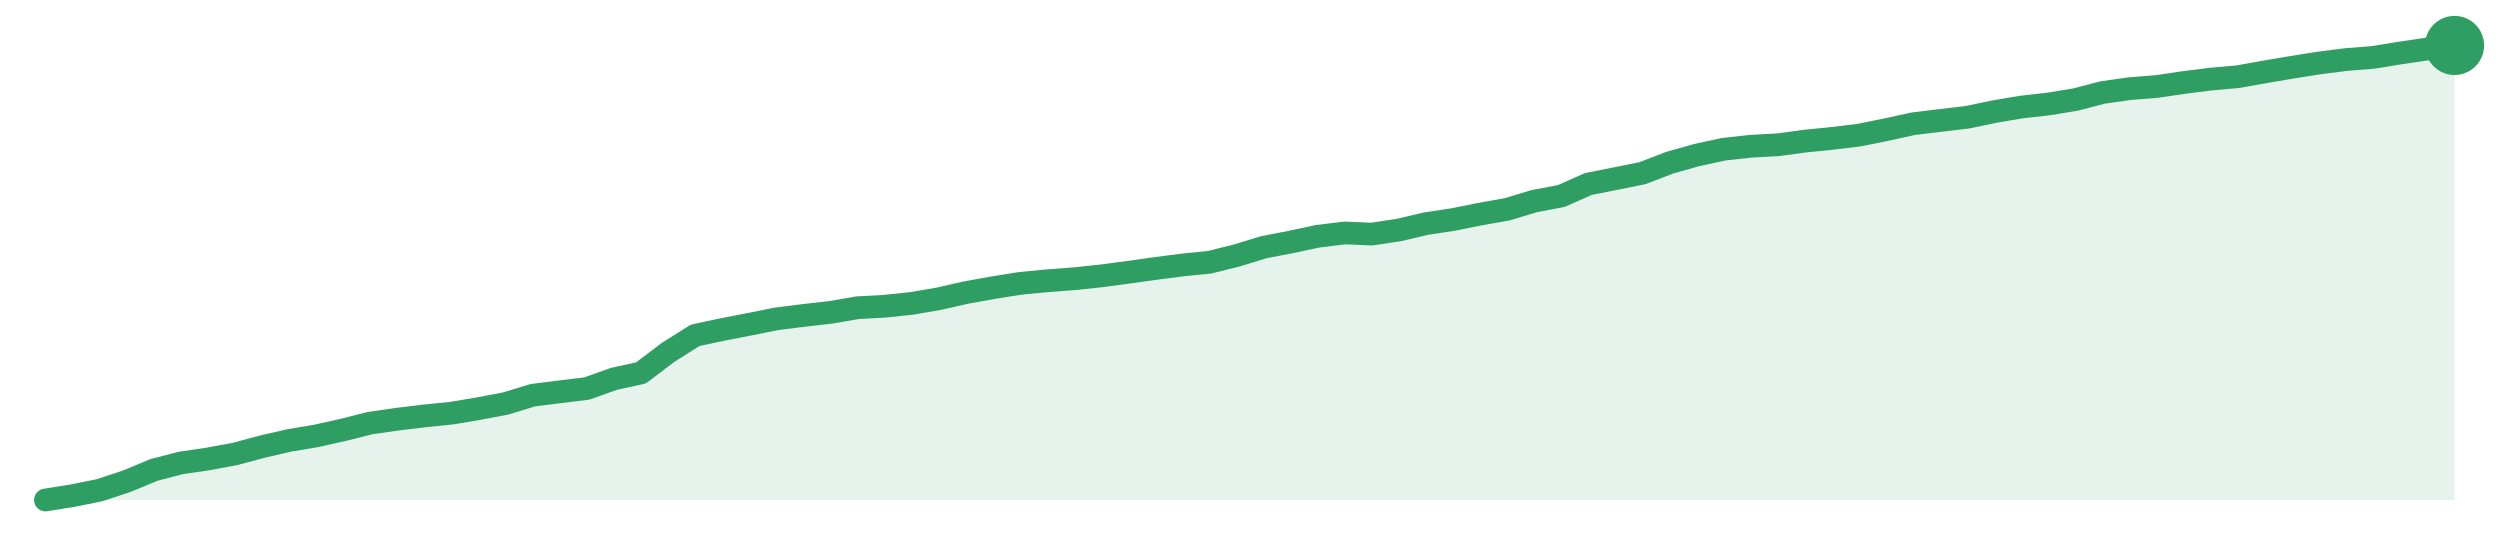
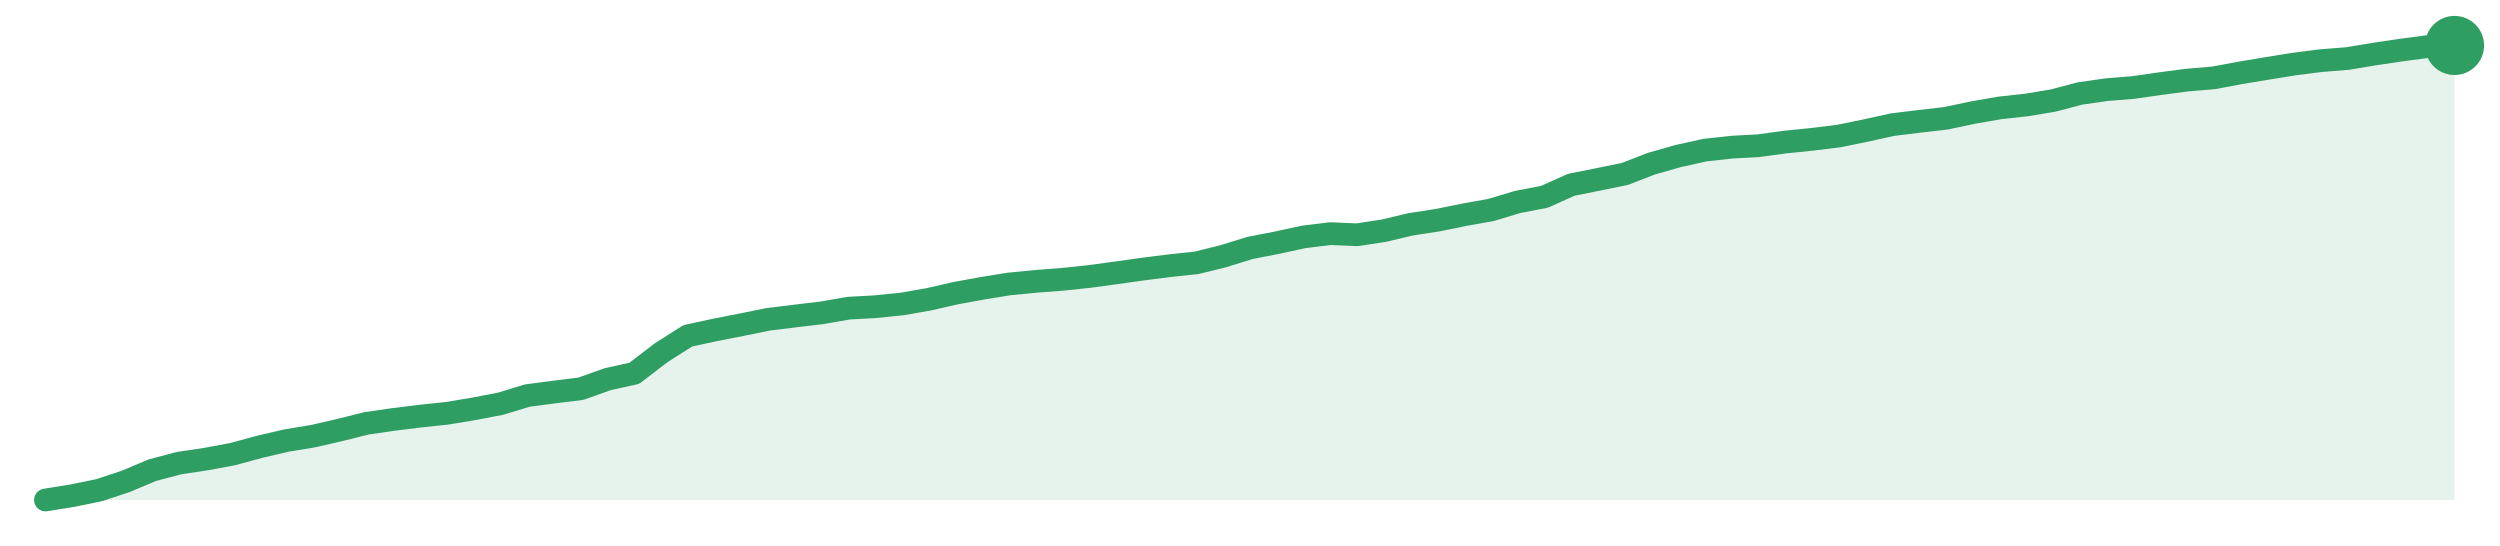
<svg xmlns="http://www.w3.org/2000/svg" width="220" height="48" viewBox="0 0 220 48" role="img" aria-label="trend">
-   <path d="M4.0,44.0 L4.0,44.0 L6.38,43.62 L8.76,43.14 L11.15,42.35 L13.53,41.36 L15.91,40.74 L18.29,40.39 L20.67,39.95 L23.06,39.31 L25.44,38.76 L27.82,38.36 L30.2,37.83 L32.58,37.23 L34.97,36.89 L37.35,36.6 L39.73,36.36 L42.11,35.96 L44.49,35.51 L46.88,34.78 L49.26,34.48 L51.64,34.19 L54.02,33.34 L56.4,32.82 L58.79,31.01 L61.17,29.51 L63.55,29.0 L65.93,28.54 L68.31,28.06 L70.7,27.76 L73.08,27.49 L75.46,27.08 L77.84,26.95 L80.22,26.7 L82.61,26.29 L84.99,25.75 L87.37,25.32 L89.75,24.94 L92.13,24.71 L94.52,24.53 L96.9,24.28 L99.28,23.96 L101.66,23.63 L104.04,23.32 L106.43,23.08 L108.81,22.49 L111.19,21.76 L113.57,21.3 L115.96,20.79 L118.34,20.5 L120.72,20.6 L123.1,20.24 L125.48,19.68 L127.87,19.32 L130.25,18.84 L132.63,18.42 L135.01,17.7 L137.39,17.25 L139.78,16.19 L142.16,15.72 L144.54,15.24 L146.92,14.32 L149.3,13.65 L151.69,13.13 L154.07,12.87 L156.45,12.74 L158.83,12.42 L161.21,12.18 L163.6,11.89 L165.98,11.41 L168.36,10.89 L170.74,10.6 L173.12,10.32 L175.51,9.82 L177.89,9.42 L180.27,9.15 L182.65,8.76 L185.03,8.14 L187.42,7.8 L189.8,7.61 L192.18,7.26 L194.56,6.96 L196.94,6.75 L199.33,6.32 L201.71,5.92 L204.09,5.54 L206.47,5.24 L208.85,5.05 L211.24,4.66 L213.62,4.31 L216.0,4.0 L216.0,44.0 Z" fill="#2f9e631f" />
-   <path d="M4.0,44.0 L6.38,43.62 L8.76,43.14 L11.15,42.35 L13.53,41.36 L15.91,40.74 L18.29,40.39 L20.67,39.95 L23.06,39.31 L25.44,38.76 L27.82,38.36 L30.2,37.83 L32.58,37.23 L34.97,36.89 L37.35,36.6 L39.73,36.36 L42.11,35.96 L44.49,35.51 L46.88,34.78 L49.26,34.48 L51.64,34.19 L54.02,33.34 L56.4,32.82 L58.79,31.01 L61.17,29.51 L63.55,29.0 L65.93,28.54 L68.31,28.06 L70.7,27.76 L73.08,27.49 L75.46,27.08 L77.84,26.95 L80.22,26.7 L82.61,26.29 L84.99,25.75 L87.37,25.32 L89.75,24.94 L92.13,24.71 L94.52,24.53 L96.9,24.28 L99.28,23.96 L101.66,23.63 L104.04,23.32 L106.43,23.08 L108.81,22.49 L111.19,21.76 L113.57,21.3 L115.96,20.79 L118.34,20.5 L120.72,20.6 L123.1,20.24 L125.48,19.68 L127.87,19.32 L130.25,18.84 L132.63,18.42 L135.01,17.7 L137.39,17.25 L139.78,16.19 L142.16,15.72 L144.54,15.24 L146.92,14.32 L149.3,13.65 L151.69,13.13 L154.07,12.87 L156.45,12.74 L158.83,12.42 L161.21,12.18 L163.6,11.89 L165.98,11.41 L168.36,10.89 L170.74,10.6 L173.12,10.32 L175.51,9.82 L177.89,9.42 L180.27,9.15 L182.65,8.76 L185.03,8.14 L187.42,7.8 L189.8,7.61 L192.18,7.26 L194.56,6.96 L196.94,6.75 L199.33,6.32 L201.71,5.92 L204.09,5.54 L206.47,5.24 L208.85,5.05 L211.24,4.66 L213.62,4.31 L216.0,4.0" fill="none" stroke="#2f9e63" stroke-width="2" stroke-linejoin="round" stroke-linecap="round" />
+   <path d="M4.0,44.0 L4.0,44.0 L6.36,43.62 L8.71,43.14 L11.07,42.36 L13.42,41.37 L15.78,40.75 L18.13,40.4 L20.49,39.96 L22.84,39.32 L25.2,38.77 L27.56,38.38 L29.91,37.84 L32.27,37.25 L34.62,36.91 L36.98,36.62 L39.33,36.37 L41.69,35.98 L44.04,35.53 L46.4,34.81 L48.76,34.5 L51.11,34.21 L53.47,33.37 L55.82,32.85 L58.18,31.04 L60.53,29.55 L62.89,29.04 L65.24,28.58 L67.6,28.1 L69.96,27.81 L72.31,27.53 L74.67,27.12 L77.02,26.99 L79.38,26.75 L81.73,26.34 L84.09,25.8 L86.44,25.37 L88.8,24.99 L91.16,24.76 L93.51,24.58 L95.87,24.33 L98.22,24.01 L100.58,23.68 L102.93,23.38 L105.29,23.13 L107.64,22.55 L110.0,21.82 L112.36,21.36 L114.71,20.85 L117.07,20.56 L119.42,20.66 L121.78,20.3 L124.13,19.74 L126.49,19.38 L128.84,18.9 L131.2,18.48 L133.56,17.77 L135.91,17.32 L138.27,16.26 L140.62,15.79 L142.98,15.31 L145.33,14.4 L147.69,13.73 L150.04,13.21 L152.4,12.95 L154.76,12.82 L157.11,12.5 L159.47,12.26 L161.82,11.97 L164.18,11.49 L166.53,10.97 L168.89,10.68 L171.24,10.41 L173.6,9.91 L175.96,9.5 L178.31,9.24 L180.67,8.85 L183.02,8.23 L185.38,7.89 L187.73,7.7 L190.09,7.36 L192.44,7.05 L194.8,6.85 L197.16,6.41 L199.51,6.02 L201.87,5.64 L204.22,5.34 L206.58,5.15 L208.93,4.76 L211.29,4.41 L213.64,4.1 L216.0,4.0 L216.0,44.0 Z" fill="#2f9e631f" />
+   <path d="M4.0,44.0 L6.36,43.62 L8.71,43.14 L11.07,42.36 L13.42,41.37 L15.78,40.75 L18.13,40.4 L20.49,39.96 L22.84,39.32 L25.2,38.77 L27.56,38.38 L29.91,37.84 L32.27,37.25 L34.62,36.91 L36.98,36.62 L39.33,36.37 L41.69,35.98 L44.04,35.53 L46.4,34.81 L48.76,34.5 L51.11,34.21 L53.47,33.37 L55.82,32.85 L58.18,31.04 L60.53,29.55 L62.89,29.04 L65.24,28.58 L67.6,28.1 L69.96,27.81 L72.31,27.53 L74.67,27.12 L77.02,26.99 L79.38,26.75 L81.73,26.34 L84.09,25.8 L86.44,25.37 L88.8,24.99 L91.16,24.76 L93.51,24.58 L95.87,24.33 L98.22,24.01 L100.58,23.68 L102.93,23.38 L105.29,23.13 L107.64,22.55 L110.0,21.82 L112.36,21.36 L114.71,20.85 L117.07,20.56 L119.42,20.66 L121.78,20.3 L124.13,19.74 L126.49,19.38 L128.84,18.9 L131.2,18.48 L133.56,17.77 L135.91,17.32 L138.27,16.26 L140.62,15.79 L142.98,15.31 L145.33,14.4 L147.69,13.73 L150.04,13.21 L152.4,12.95 L154.76,12.82 L157.11,12.5 L159.47,12.26 L161.82,11.97 L164.18,11.49 L166.53,10.97 L168.89,10.68 L171.24,10.41 L173.6,9.91 L175.96,9.5 L178.31,9.24 L180.67,8.85 L183.02,8.23 L185.38,7.89 L187.73,7.7 L190.09,7.36 L192.44,7.05 L194.8,6.85 L197.16,6.41 L199.51,6.02 L201.87,5.64 L204.22,5.34 L206.58,5.15 L208.93,4.76 L211.29,4.41 L213.64,4.1 L216.0,4.0" fill="none" stroke="#2f9e63" stroke-width="2" stroke-linejoin="round" stroke-linecap="round" />
  <circle cx="216.0" cy="4.0" r="2.6" fill="#2f9e63" />
</svg>
